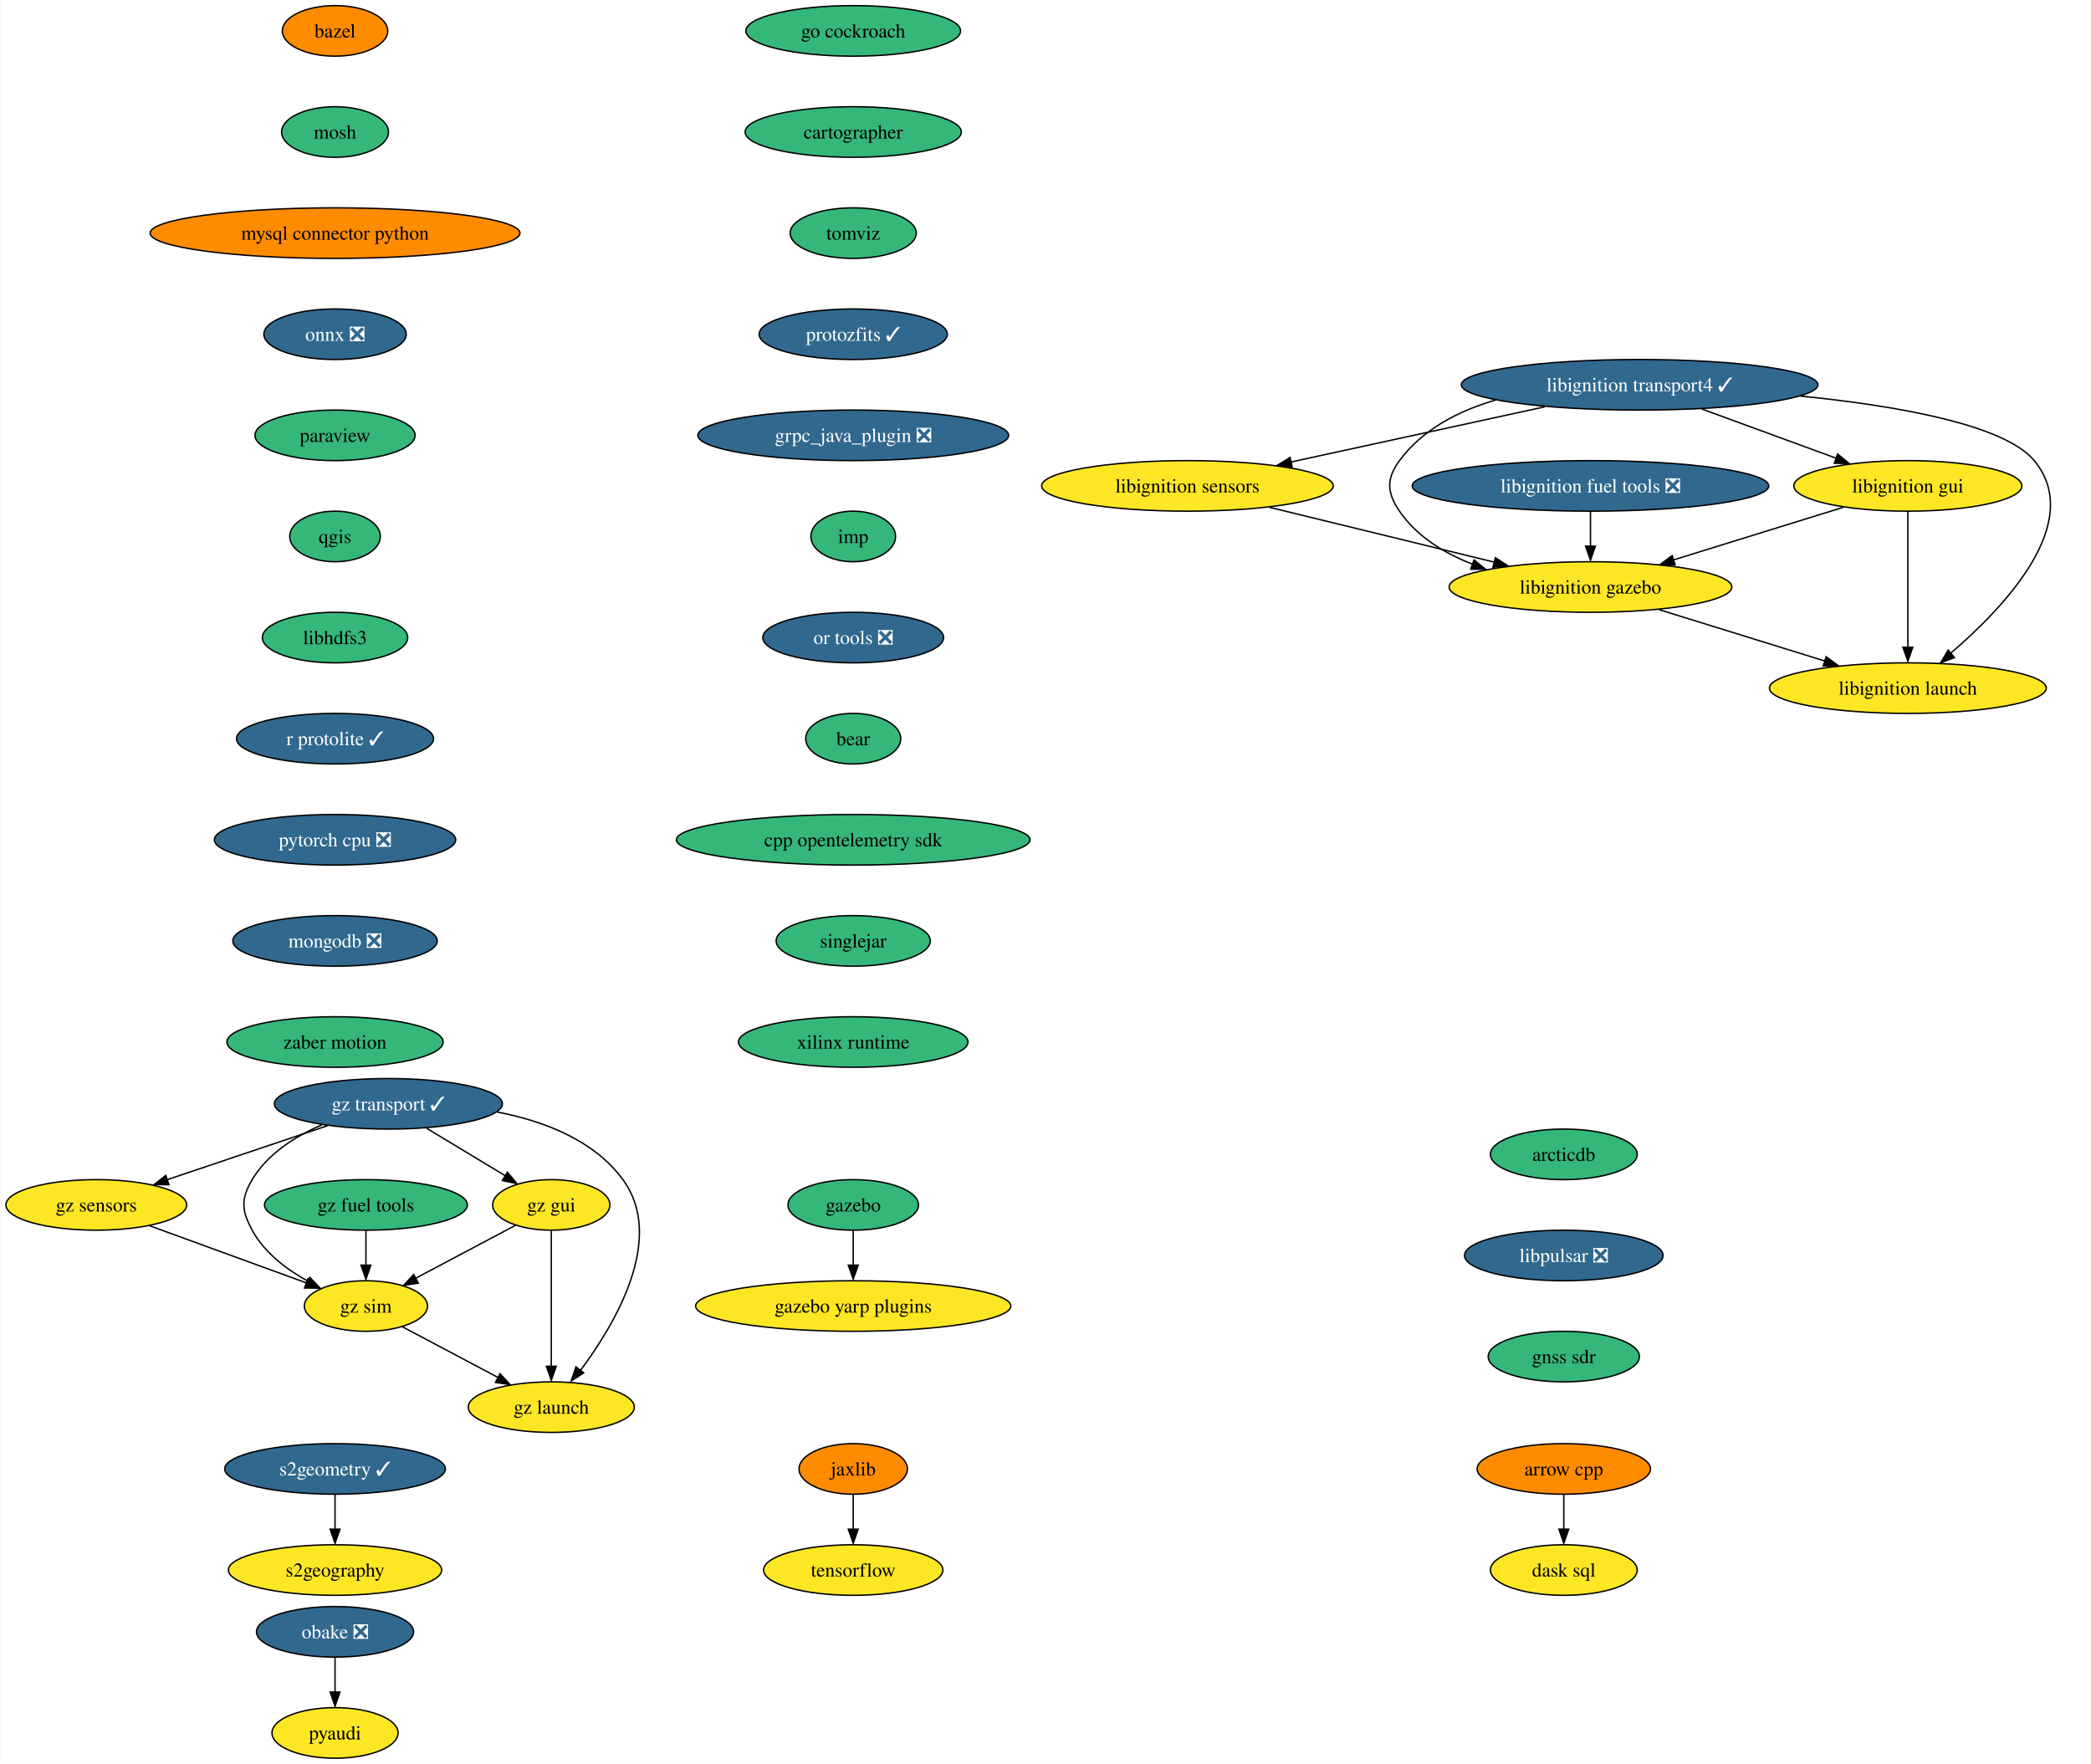
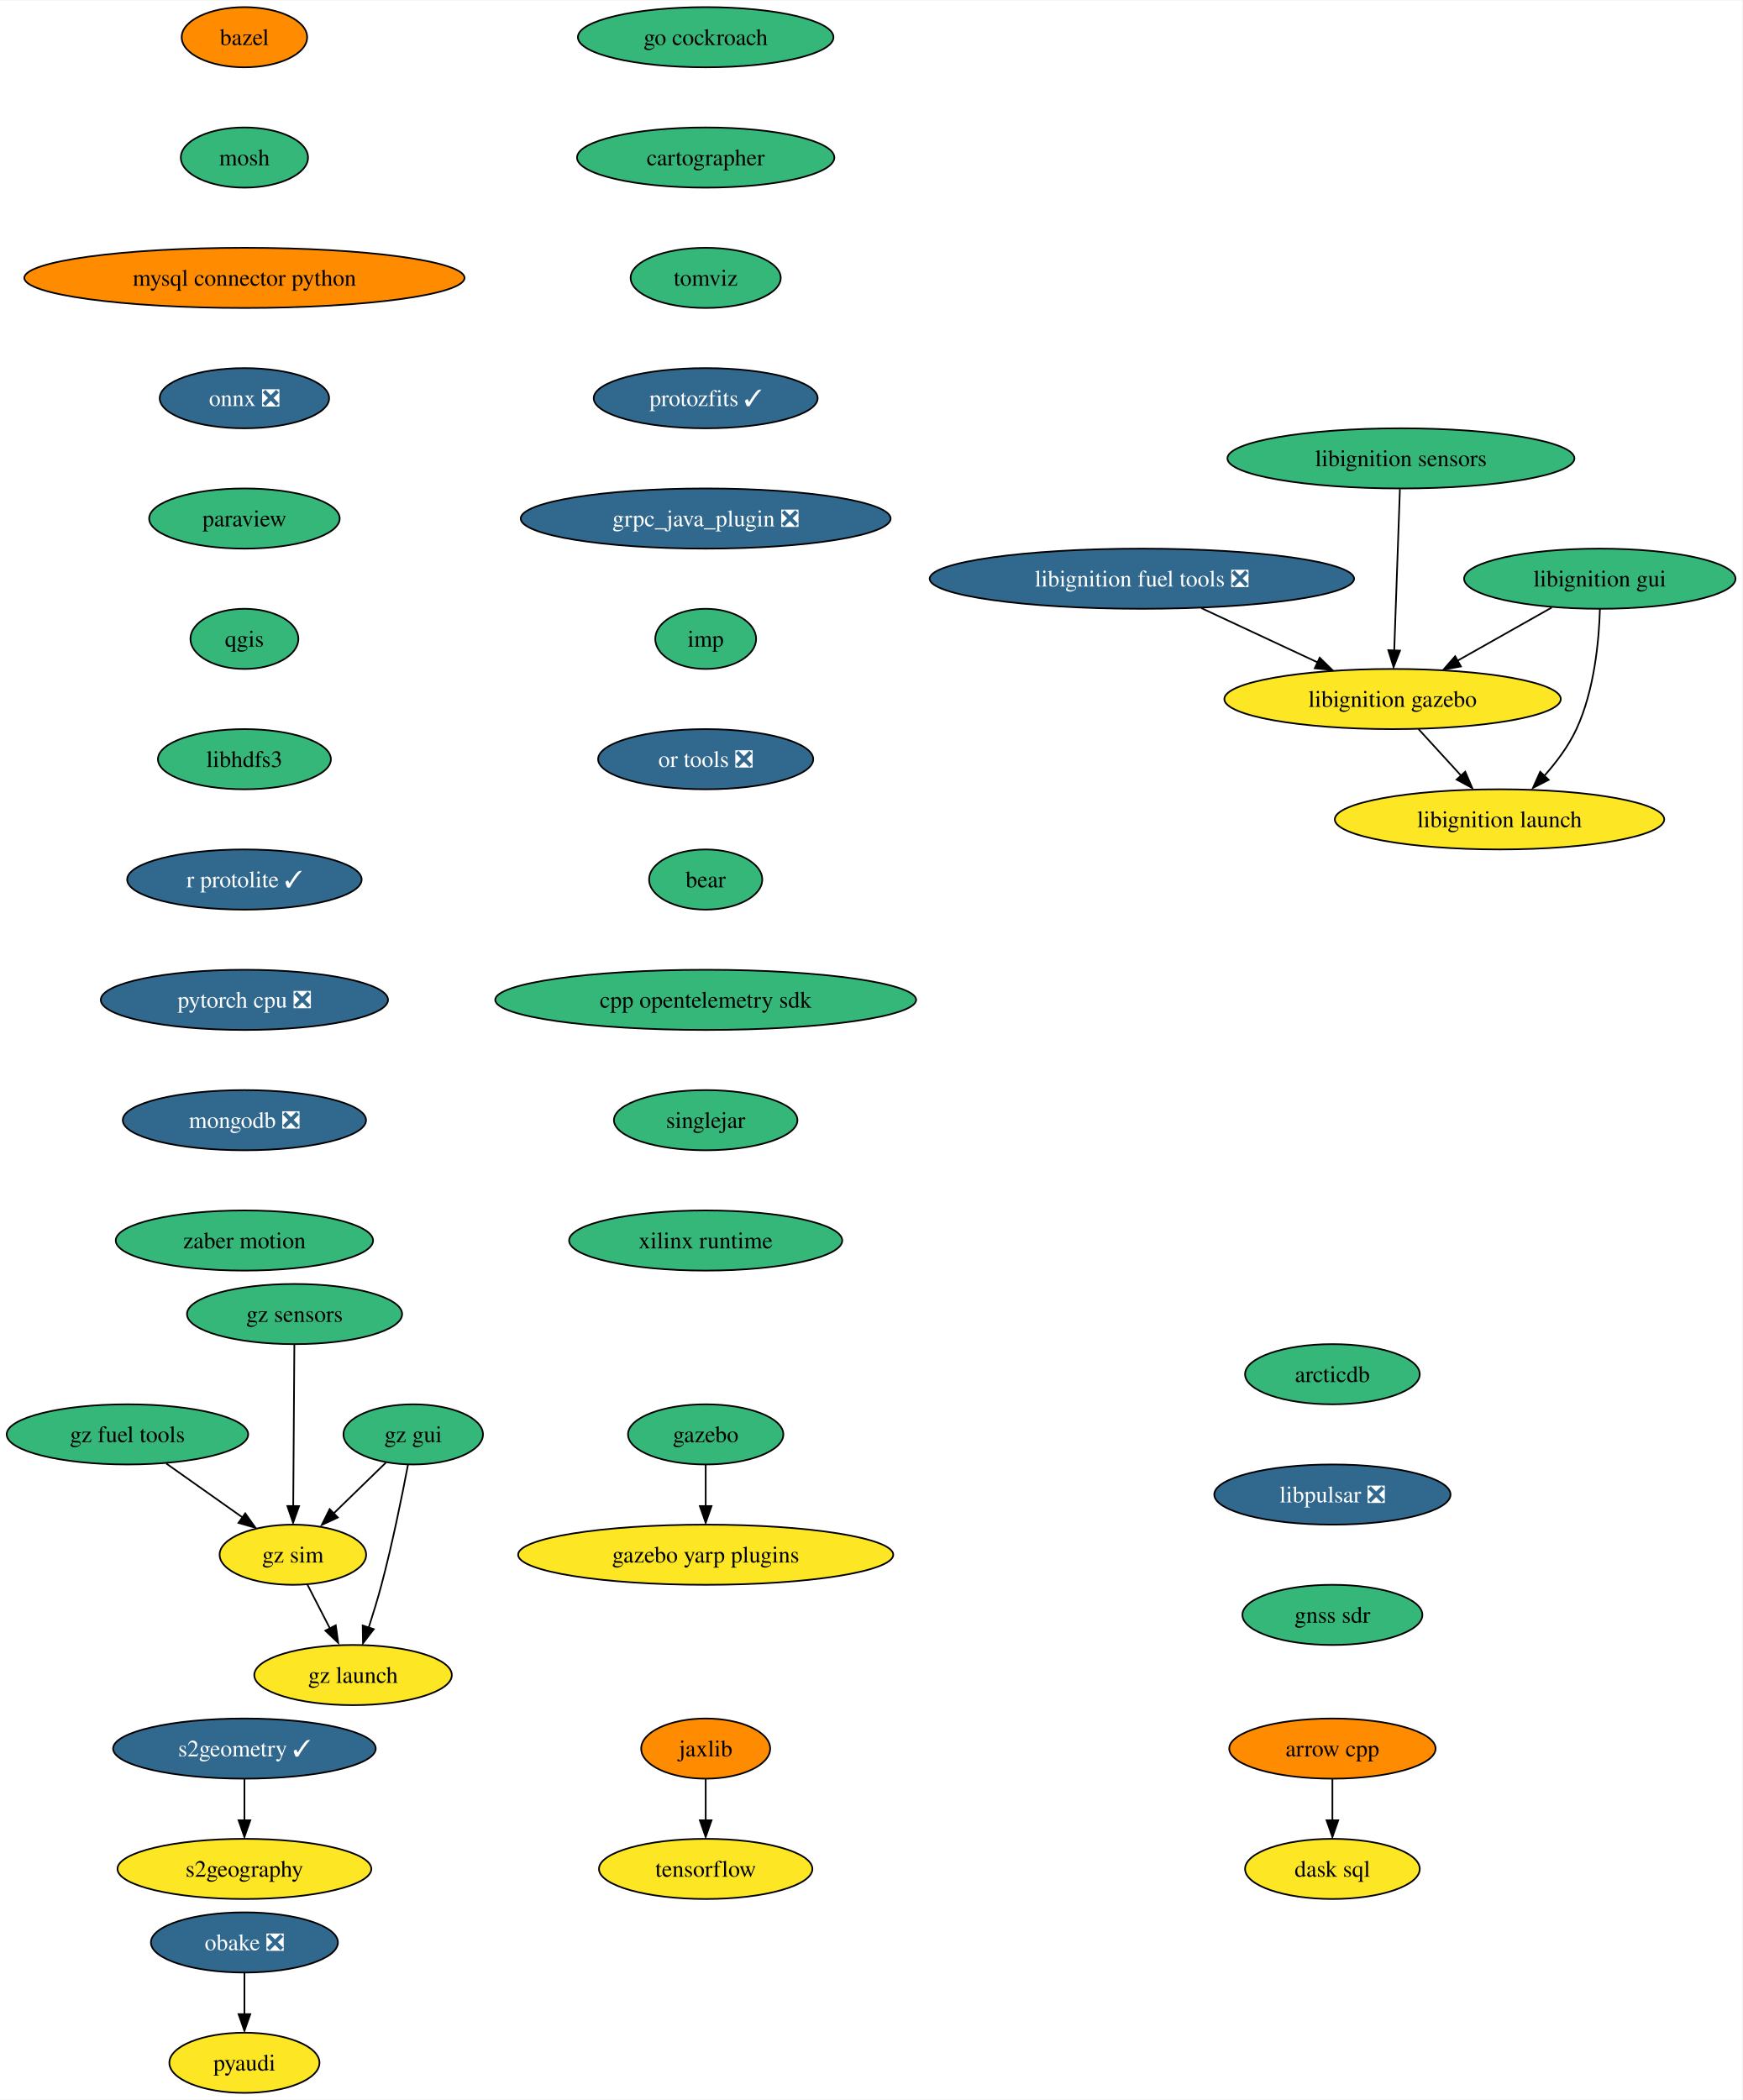
- <svg xmlns="http://www.w3.org/2000/svg" xmlns:xlink="http://www.w3.org/1999/xlink" width="1489pt" height="1256pt" viewBox="0.00 0.00 1488.56 1256.00">
+ <svg xmlns="http://www.w3.org/2000/svg" xmlns:xlink="http://www.w3.org/1999/xlink" width="1042pt" height="1256pt" viewBox="0.00 0.00 1042.45 1256.00">
  <g id="graph0" class="graph" transform="scale(1 1) rotate(0) translate(4 1252)">
-     <polygon fill="white" stroke="none" points="-4,4 -4,-1252 1484.56,-1252 1484.56,4 -4,4" />
+     <polygon fill="white" stroke="none" points="-4,4 -4,-1252 1038.45,-1252 1038.45,4 -4,4" />
    <g id="node1" class="node">
      <g id="a_node1">
        <a xlink:href="https://github.com/conda-forge/arrow-cpp-feedstock" xlink:title="arrow cpp">
-           <ellipse fill="#ff8c00" stroke="black" cx="1109.36" cy="-206" rx="61.73" ry="18" />
-           <text text-anchor="middle" x="1109.36" y="-201.33" font-family="Times,serif" font-size="14.00">arrow cpp</text>
+           <ellipse fill="#ff8c00" stroke="black" cx="793.25" cy="-206" rx="61.73" ry="18" />
+           <text text-anchor="middle" x="793.25" y="-201.33" font-family="Times,serif" font-size="14.00">arrow cpp</text>
        </a>
      </g>
    </g>
    <g id="node2" class="node">
      <g id="a_node2">
        <a xlink:href="https://github.com/conda-forge/dask-sql-feedstock" xlink:title="dask sql">
-           <ellipse fill="#fde725" stroke="black" cx="1109.36" cy="-134" rx="52.26" ry="18" />
-           <text text-anchor="middle" x="1109.36" y="-129.32" font-family="Times,serif" font-size="14.00">dask sql</text>
+           <ellipse fill="#fde725" stroke="black" cx="793.25" cy="-134" rx="52.26" ry="18" />
+           <text text-anchor="middle" x="793.25" y="-129.32" font-family="Times,serif" font-size="14.00">dask sql</text>
        </a>
      </g>
    </g>
    <g id="edge1" class="edge">
-       <path fill="none" stroke="black" d="M1109.36,-187.7C1109.36,-180.24 1109.36,-171.32 1109.36,-162.97" />
-       <polygon fill="black" stroke="black" points="1112.86,-163.1 1109.36,-153.1 1105.86,-163.1 1112.86,-163.1" />
+       <path fill="none" stroke="black" d="M793.25,-187.7C793.25,-180.24 793.25,-171.32 793.25,-162.97" />
+       <polygon fill="black" stroke="black" points="796.75,-163.1 793.25,-153.1 789.75,-163.1 796.75,-163.1" />
    </g>
    <g id="node3" class="node">
      <g id="a_node3">
        <a xlink:href="https://github.com/conda-forge/bazel-feedstock" xlink:title="bazel">
-           <ellipse fill="#ff8c00" stroke="black" cx="234.36" cy="-1230" rx="37.53" ry="18" />
-           <text text-anchor="middle" x="234.36" y="-1225.33" font-family="Times,serif" font-size="14.00">bazel</text>
+           <ellipse fill="#ff8c00" stroke="black" cx="142.25" cy="-1230" rx="37.53" ry="18" />
+           <text text-anchor="middle" x="142.25" y="-1225.33" font-family="Times,serif" font-size="14.00">bazel</text>
        </a>
      </g>
    </g>
    <g id="node4" class="node">
      <g id="a_node4">
        <a xlink:href="https://github.com/conda-forge/mosh-feedstock" xlink:title="mosh">
-           <ellipse fill="#35b779" stroke="black" cx="234.36" cy="-1158" rx="38.06" ry="18" />
-           <text text-anchor="middle" x="234.36" y="-1153.33" font-family="Times,serif" font-size="14.00">mosh</text>
+           <ellipse fill="#35b779" stroke="black" cx="142.25" cy="-1158" rx="38.06" ry="18" />
+           <text text-anchor="middle" x="142.25" y="-1153.33" font-family="Times,serif" font-size="14.00">mosh</text>
        </a>
      </g>
    </g>
    <g id="node5" class="node">
      <g id="a_node5">
        <a xlink:href="https://github.com/conda-forge/mysql-connector-python-feedstock" xlink:title="mysql connector python">
-           <ellipse fill="#ff8c00" stroke="black" cx="234.36" cy="-1086" rx="131.7" ry="18" />
-           <text text-anchor="middle" x="234.36" y="-1081.33" font-family="Times,serif" font-size="14.00">mysql connector python</text>
+           <ellipse fill="#ff8c00" stroke="black" cx="142.25" cy="-1086" rx="131.7" ry="18" />
+           <text text-anchor="middle" x="142.25" y="-1081.33" font-family="Times,serif" font-size="14.00">mysql connector python</text>
        </a>
      </g>
    </g>
    <g id="node6" class="node">
      <g id="a_node6">
        <a xlink:href="https://github.com/conda-forge/onnx-feedstock/pull/99" xlink:title="onnx ❎">
-           <ellipse fill="#31688e" stroke="black" cx="234.36" cy="-1014" rx="50.68" ry="18" />
-           <text text-anchor="middle" x="234.36" y="-1009.33" font-family="Times,serif" font-size="14.00" fill="white">onnx ❎</text>
+           <ellipse fill="#31688e" stroke="black" cx="142.25" cy="-1014" rx="50.68" ry="18" />
+           <text text-anchor="middle" x="142.25" y="-1009.33" font-family="Times,serif" font-size="14.00" fill="white">onnx ❎</text>
        </a>
      </g>
    </g>
    <g id="node7" class="node">
      <g id="a_node7">
        <a xlink:href="https://github.com/conda-forge/paraview-feedstock" xlink:title="paraview">
-           <ellipse fill="#35b779" stroke="black" cx="234.36" cy="-942" rx="57" ry="18" />
-           <text text-anchor="middle" x="234.36" y="-937.33" font-family="Times,serif" font-size="14.00">paraview</text>
+           <ellipse fill="#35b779" stroke="black" cx="142.25" cy="-942" rx="57" ry="18" />
+           <text text-anchor="middle" x="142.25" y="-937.33" font-family="Times,serif" font-size="14.00">paraview</text>
        </a>
      </g>
    </g>
    <g id="node8" class="node">
      <g id="a_node8">
        <a xlink:href="https://github.com/conda-forge/qgis-feedstock" xlink:title="qgis">
-           <ellipse fill="#35b779" stroke="black" cx="234.36" cy="-870" rx="32.27" ry="18" />
-           <text text-anchor="middle" x="234.36" y="-865.33" font-family="Times,serif" font-size="14.00">qgis</text>
+           <ellipse fill="#35b779" stroke="black" cx="142.25" cy="-870" rx="32.27" ry="18" />
+           <text text-anchor="middle" x="142.25" y="-865.33" font-family="Times,serif" font-size="14.00">qgis</text>
        </a>
      </g>
    </g>
    <g id="node9" class="node">
      <g id="a_node9">
        <a xlink:href="https://github.com/conda-forge/libhdfs3-feedstock" xlink:title="libhdfs3">
-           <ellipse fill="#35b779" stroke="black" cx="234.36" cy="-798" rx="51.74" ry="18" />
-           <text text-anchor="middle" x="234.36" y="-793.33" font-family="Times,serif" font-size="14.00">libhdfs3</text>
+           <ellipse fill="#35b779" stroke="black" cx="142.25" cy="-798" rx="51.74" ry="18" />
+           <text text-anchor="middle" x="142.25" y="-793.33" font-family="Times,serif" font-size="14.00">libhdfs3</text>
        </a>
      </g>
    </g>
    <g id="node12" class="node">
      <g id="a_node12">
        <a xlink:href="https://github.com/conda-forge/r-protolite-feedstock/pull/33" xlink:title="r protolite ✓">
-           <ellipse fill="#31688e" stroke="black" cx="234.36" cy="-726" rx="70.15" ry="18" />
-           <text text-anchor="middle" x="234.36" y="-721.33" font-family="Times,serif" font-size="14.00" fill="white">r protolite ✓</text>
+           <ellipse fill="#31688e" stroke="black" cx="142.25" cy="-726" rx="70.15" ry="18" />
+           <text text-anchor="middle" x="142.25" y="-721.33" font-family="Times,serif" font-size="14.00" fill="white">r protolite ✓</text>
        </a>
      </g>
    </g>
    <g id="node10" class="node">
      <g id="a_node10">
        <a xlink:href="https://github.com/conda-forge/pyaudi-feedstock" xlink:title="pyaudi">
-           <ellipse fill="#fde725" stroke="black" cx="234.36" cy="-18" rx="44.9" ry="18" />
-           <text text-anchor="middle" x="234.36" y="-13.32" font-family="Times,serif" font-size="14.00">pyaudi</text>
+           <ellipse fill="#fde725" stroke="black" cx="142.25" cy="-18" rx="44.9" ry="18" />
+           <text text-anchor="middle" x="142.25" y="-13.32" font-family="Times,serif" font-size="14.00">pyaudi</text>
        </a>
      </g>
    </g>
    <g id="node11" class="node">
      <g id="a_node11">
        <a xlink:href="https://github.com/conda-forge/tensorflow-feedstock" xlink:title="tensorflow">
-           <ellipse fill="#fde725" stroke="black" cx="603.36" cy="-134" rx="63.84" ry="18" />
-           <text text-anchor="middle" x="603.36" y="-129.32" font-family="Times,serif" font-size="14.00">tensorflow</text>
+           <ellipse fill="#fde725" stroke="black" cx="418.25" cy="-134" rx="63.84" ry="18" />
+           <text text-anchor="middle" x="418.25" y="-129.32" font-family="Times,serif" font-size="14.00">tensorflow</text>
        </a>
      </g>
    </g>
    <g id="node13" class="node">
      <g id="a_node13">
        <a xlink:href="https://github.com/conda-forge/pytorch-cpu-feedstock/pull/186" xlink:title="pytorch cpu ❎">
-           <ellipse fill="#31688e" stroke="black" cx="234.36" cy="-654" rx="85.93" ry="18" />
-           <text text-anchor="middle" x="234.36" y="-649.33" font-family="Times,serif" font-size="14.00" fill="white">pytorch cpu ❎</text>
+           <ellipse fill="#31688e" stroke="black" cx="142.25" cy="-654" rx="85.93" ry="18" />
+           <text text-anchor="middle" x="142.25" y="-649.33" font-family="Times,serif" font-size="14.00" fill="white">pytorch cpu ❎</text>
        </a>
      </g>
    </g>
    <g id="node14" class="node">
      <g id="a_node14">
        <a xlink:href="https://github.com/conda-forge/mongodb-feedstock/pull/76" xlink:title="mongodb ❎">
-           <ellipse fill="#31688e" stroke="black" cx="234.36" cy="-582" rx="72.78" ry="18" />
-           <text text-anchor="middle" x="234.36" y="-577.33" font-family="Times,serif" font-size="14.00" fill="white">mongodb ❎</text>
+           <ellipse fill="#31688e" stroke="black" cx="142.25" cy="-582" rx="72.78" ry="18" />
+           <text text-anchor="middle" x="142.25" y="-577.33" font-family="Times,serif" font-size="14.00" fill="white">mongodb ❎</text>
        </a>
      </g>
    </g>
    <g id="node15" class="node">
      <g id="a_node15">
        <a xlink:href="https://github.com/conda-forge/zaber-motion-feedstock" xlink:title="zaber motion">
-           <ellipse fill="#35b779" stroke="black" cx="234.36" cy="-510" rx="76.99" ry="18" />
-           <text text-anchor="middle" x="234.36" y="-505.32" font-family="Times,serif" font-size="14.00">zaber motion</text>
+           <ellipse fill="#35b779" stroke="black" cx="142.25" cy="-510" rx="76.99" ry="18" />
+           <text text-anchor="middle" x="142.25" y="-505.32" font-family="Times,serif" font-size="14.00">zaber motion</text>
        </a>
      </g>
    </g>
    <g id="node16" class="node">
      <g id="a_node16">
        <a xlink:href="https://github.com/conda-forge/jaxlib-feedstock" xlink:title="jaxlib">
-           <ellipse fill="#ff8c00" stroke="black" cx="603.36" cy="-206" rx="38.58" ry="18" />
-           <text text-anchor="middle" x="603.36" y="-201.33" font-family="Times,serif" font-size="14.00">jaxlib</text>
+           <ellipse fill="#ff8c00" stroke="black" cx="418.25" cy="-206" rx="38.58" ry="18" />
+           <text text-anchor="middle" x="418.25" y="-201.33" font-family="Times,serif" font-size="14.00">jaxlib</text>
        </a>
      </g>
    </g>
    <g id="edge12" class="edge">
-       <path fill="none" stroke="black" d="M603.36,-187.7C603.36,-180.24 603.36,-171.32 603.36,-162.97" />
-       <polygon fill="black" stroke="black" points="606.86,-163.1 603.36,-153.1 599.86,-163.1 606.86,-163.1" />
+       <path fill="none" stroke="black" d="M418.25,-187.7C418.25,-180.24 418.25,-171.32 418.25,-162.97" />
+       <polygon fill="black" stroke="black" points="421.75,-163.1 418.25,-153.1 414.75,-163.1 421.75,-163.1" />
    </g>
    <g id="node17" class="node">
      <g id="a_node17">
        <a xlink:href="https://github.com/conda-forge/obake-feedstock/pull/41" xlink:title="obake ❎">
-           <ellipse fill="#31688e" stroke="black" cx="234.36" cy="-90" rx="55.94" ry="18" />
-           <text text-anchor="middle" x="234.36" y="-85.33" font-family="Times,serif" font-size="14.00" fill="white">obake ❎</text>
+           <ellipse fill="#31688e" stroke="black" cx="142.25" cy="-90" rx="55.94" ry="18" />
+           <text text-anchor="middle" x="142.25" y="-85.33" font-family="Times,serif" font-size="14.00" fill="white">obake ❎</text>
        </a>
      </g>
    </g>
    <g id="edge13" class="edge">
-       <path fill="none" stroke="black" d="M234.36,-71.7C234.36,-64.24 234.36,-55.32 234.36,-46.97" />
-       <polygon fill="black" stroke="black" points="237.86,-47.1 234.36,-37.1 230.86,-47.1 237.86,-47.1" />
+       <path fill="none" stroke="black" d="M142.25,-71.7C142.25,-64.24 142.25,-55.32 142.25,-46.97" />
+       <polygon fill="black" stroke="black" points="145.75,-47.1 142.25,-37.1 138.75,-47.1 145.75,-47.1" />
    </g>
    <g id="node18" class="node">
      <g id="a_node18">
-         <a xlink:href="https://github.com/conda-forge/libignition-transport4-feedstock/pull/84" xlink:title="libignition transport4 ✓">
-           <ellipse fill="#31688e" stroke="black" cx="1163.36" cy="-978" rx="126.97" ry="18" />
-           <text text-anchor="middle" x="1163.36" y="-973.33" font-family="Times,serif" font-size="14.00" fill="white">libignition transport4 ✓</text>
+         <a xlink:href="https://github.com/conda-forge/gazebo-feedstock" xlink:title="gazebo">
+           <ellipse fill="#35b779" stroke="black" cx="418.25" cy="-394" rx="46.47" ry="18" />
+           <text text-anchor="middle" x="418.25" y="-389.32" font-family="Times,serif" font-size="14.00">gazebo</text>
        </a>
      </g>
    </g>
    <g id="node19" class="node">
      <g id="a_node19">
-         <a xlink:href="https://github.com/conda-forge/libignition-sensors-feedstock" xlink:title="libignition sensors">
-           <ellipse fill="#fde725" stroke="black" cx="841.36" cy="-906" rx="103.82" ry="18" />
-           <text text-anchor="middle" x="841.36" y="-901.33" font-family="Times,serif" font-size="14.00">libignition sensors</text>
+         <a xlink:href="https://github.com/conda-forge/gazebo-yarp-plugins-feedstock" xlink:title="gazebo yarp plugins">
+           <ellipse fill="#fde725" stroke="black" cx="418.25" cy="-322" rx="112.24" ry="18" />
+           <text text-anchor="middle" x="418.25" y="-317.32" font-family="Times,serif" font-size="14.00">gazebo yarp plugins</text>
        </a>
      </g>
    </g>
    <g id="edge14" class="edge">
-       <path fill="none" stroke="black" d="M1095.86,-962.33C1042.95,-950.82 969.44,-934.84 915.02,-923.01" />
-       <polygon fill="black" stroke="black" points="915.91,-919.41 905.4,-920.7 914.43,-926.25 915.91,-919.41" />
+       <path fill="none" stroke="black" d="M418.25,-375.7C418.25,-368.24 418.25,-359.32 418.25,-350.97" />
+       <polygon fill="black" stroke="black" points="421.75,-351.1 418.25,-341.1 414.75,-351.1 421.75,-351.1" />
    </g>
    <g id="node20" class="node">
      <g id="a_node20">
-         <a xlink:href="https://github.com/conda-forge/libignition-gui-feedstock" xlink:title="libignition gui">
-           <ellipse fill="#fde725" stroke="black" cx="1354.36" cy="-906" rx="81.2" ry="18" />
-           <text text-anchor="middle" x="1354.36" y="-901.33" font-family="Times,serif" font-size="14.00">libignition gui</text>
-         </a>
-       </g>
-     </g>
-     <g id="edge15" class="edge">
-       <path fill="none" stroke="black" d="M1207.66,-960.76C1236.25,-950.29 1273.53,-936.63 1303.35,-925.69" />
-       <polygon fill="black" stroke="black" points="1304.38,-928.68 1312.56,-921.95 1301.97,-922.11 1304.38,-928.68" />
+         <a xlink:href="https://github.com/conda-forge/libignition-fuel-tools-feedstock/pull/75" xlink:title="libignition fuel tools ❎">
+           <ellipse fill="#31688e" stroke="black" cx="679.25" cy="-906" rx="126.97" ry="18" />
+           <text text-anchor="middle" x="679.25" y="-901.33" font-family="Times,serif" font-size="14.00" fill="white">libignition fuel tools ❎</text>
+         </a>
+       </g>
    </g>
    <g id="node21" class="node">
      <g id="a_node21">
        <a xlink:href="https://github.com/conda-forge/libignition-gazebo-feedstock" xlink:title="libignition gazebo">
-           <ellipse fill="#fde725" stroke="black" cx="1128.36" cy="-834" rx="100.66" ry="18" />
-           <text text-anchor="middle" x="1128.36" y="-829.33" font-family="Times,serif" font-size="14.00">libignition gazebo</text>
-         </a>
-       </g>
-     </g>
-     <g id="edge16" class="edge">
-       <path fill="none" stroke="black" d="M1060.95,-967.19C1034.44,-959.46 1008.77,-946.27 992.36,-924 982.87,-911.12 983.33,-901.21 992.36,-888 1004.66,-870.01 1024.03,-858.13 1044.34,-850.28" />
-       <polygon fill="black" stroke="black" points="1045.42,-853.26 1053.69,-846.64 1043.1,-846.66 1045.42,-853.26" />
+           <ellipse fill="#fde725" stroke="black" cx="829.25" cy="-834" rx="100.66" ry="18" />
+           <text text-anchor="middle" x="829.25" y="-829.33" font-family="Times,serif" font-size="14.00">libignition gazebo</text>
+         </a>
+       </g>
+     </g>
+     <g id="edge15" class="edge">
+       <path fill="none" stroke="black" d="M714.8,-888.41C735.61,-878.7 762.09,-866.34 784.33,-855.96" />
+       <polygon fill="black" stroke="black" points="785.64,-858.75 793.22,-851.35 782.68,-852.41 785.64,-858.75" />
    </g>
    <g id="node22" class="node">
      <g id="a_node22">
        <a xlink:href="https://github.com/conda-forge/libignition-launch-feedstock" xlink:title="libignition launch">
-           <ellipse fill="#fde725" stroke="black" cx="1354.36" cy="-762" rx="98.56" ry="18" />
-           <text text-anchor="middle" x="1354.36" y="-757.33" font-family="Times,serif" font-size="14.00">libignition launch</text>
-         </a>
-       </g>
-     </g>
-     <g id="edge17" class="edge">
-       <path fill="none" stroke="black" d="M1278.01,-969.96C1346,-963.13 1422.97,-949.8 1444.36,-924 1480.56,-880.34 1423.6,-820.03 1385.05,-787.01" />
-       <polygon fill="black" stroke="black" points="1387.58,-783.73 1377.67,-780 1383.1,-789.1 1387.58,-783.73" />
-     </g>
-     <g id="edge18" class="edge">
-       <path fill="none" stroke="black" d="M899.79,-890.75C946.2,-879.43 1011.21,-863.57 1060.04,-851.66" />
-       <polygon fill="black" stroke="black" points="1060.62,-854.88 1069.51,-849.11 1058.96,-848.08 1060.62,-854.88" />
-     </g>
-     <g id="edge19" class="edge">
-       <path fill="none" stroke="black" d="M1308.35,-890.75C1273.43,-879.93 1225.16,-864.98 1187.39,-853.28" />
-       <polygon fill="black" stroke="black" points="1188.63,-849.69 1178.04,-850.08 1186.56,-856.38 1188.63,-849.69" />
-     </g>
-     <g id="edge20" class="edge">
-       <path fill="none" stroke="black" d="M1354.36,-887.59C1354.36,-863.5 1354.36,-819.75 1354.36,-791.03" />
-       <polygon fill="black" stroke="black" points="1357.86,-791.11 1354.36,-781.11 1350.86,-791.11 1357.86,-791.11" />
-     </g>
-     <g id="edge21" class="edge">
-       <path fill="none" stroke="black" d="M1177.12,-817.9C1211.87,-807.13 1258.77,-792.61 1295.59,-781.2" />
-       <polygon fill="black" stroke="black" points="1296.17,-784.38 1304.69,-778.08 1294.1,-777.69 1296.17,-784.38" />
+           <ellipse fill="#fde725" stroke="black" cx="893.25" cy="-762" rx="98.56" ry="18" />
+           <text text-anchor="middle" x="893.25" y="-757.33" font-family="Times,serif" font-size="14.00">libignition launch</text>
+         </a>
+       </g>
+     </g>
+     <g id="edge16" class="edge">
+       <path fill="none" stroke="black" d="M844.75,-816.05C852.53,-807.54 862.1,-797.07 870.69,-787.68" />
+       <polygon fill="black" stroke="black" points="872.74,-790.53 876.9,-780.79 867.57,-785.81 872.74,-790.53" />
    </g>
    <g id="node23" class="node">
      <g id="a_node23">
-         <a xlink:href="https://github.com/conda-forge/gazebo-feedstock" xlink:title="gazebo">
-           <ellipse fill="#35b779" stroke="black" cx="603.36" cy="-394" rx="46.47" ry="18" />
-           <text text-anchor="middle" x="603.36" y="-389.32" font-family="Times,serif" font-size="14.00">gazebo</text>
+         <a xlink:href="https://github.com/conda-forge/go-cockroach-feedstock" xlink:title="go cockroach">
+           <ellipse fill="#35b779" stroke="black" cx="418.25" cy="-1230" rx="76.46" ry="18" />
+           <text text-anchor="middle" x="418.25" y="-1225.33" font-family="Times,serif" font-size="14.00">go cockroach</text>
        </a>
      </g>
    </g>
    <g id="node24" class="node">
      <g id="a_node24">
-         <a xlink:href="https://github.com/conda-forge/gazebo-yarp-plugins-feedstock" xlink:title="gazebo yarp plugins">
-           <ellipse fill="#fde725" stroke="black" cx="603.36" cy="-322" rx="112.24" ry="18" />
-           <text text-anchor="middle" x="603.36" y="-317.32" font-family="Times,serif" font-size="14.00">gazebo yarp plugins</text>
-         </a>
-       </g>
-     </g>
-     <g id="edge22" class="edge">
-       <path fill="none" stroke="black" d="M603.36,-375.7C603.36,-368.24 603.36,-359.32 603.36,-350.97" />
-       <polygon fill="black" stroke="black" points="606.86,-351.1 603.36,-341.1 599.86,-351.1 606.86,-351.1" />
+         <a xlink:href="https://github.com/conda-forge/cartographer-feedstock" xlink:title="cartographer">
+           <ellipse fill="#35b779" stroke="black" cx="418.25" cy="-1158" rx="76.99" ry="18" />
+           <text text-anchor="middle" x="418.25" y="-1153.33" font-family="Times,serif" font-size="14.00">cartographer</text>
+         </a>
+       </g>
    </g>
    <g id="node25" class="node">
      <g id="a_node25">
-         <a xlink:href="https://github.com/conda-forge/libignition-fuel-tools-feedstock/pull/75" xlink:title="libignition fuel tools ❎">
-           <ellipse fill="#31688e" stroke="black" cx="1128.36" cy="-906" rx="126.97" ry="18" />
-           <text text-anchor="middle" x="1128.36" y="-901.33" font-family="Times,serif" font-size="14.00" fill="white">libignition fuel tools ❎</text>
-         </a>
-       </g>
-     </g>
-     <g id="edge23" class="edge">
-       <path fill="none" stroke="black" d="M1128.36,-887.7C1128.36,-880.24 1128.36,-871.32 1128.36,-862.97" />
-       <polygon fill="black" stroke="black" points="1131.86,-863.1 1128.36,-853.1 1124.86,-863.1 1131.86,-863.1" />
+         <a xlink:href="https://github.com/conda-forge/tomviz-feedstock" xlink:title="tomviz">
+           <ellipse fill="#35b779" stroke="black" cx="418.25" cy="-1086" rx="44.9" ry="18" />
+           <text text-anchor="middle" x="418.25" y="-1081.33" font-family="Times,serif" font-size="14.00">tomviz</text>
+         </a>
+       </g>
+     </g>
+     <g id="node28" class="node">
+       <g id="a_node28">
+         <a xlink:href="https://github.com/conda-forge/protozfits-feedstock/pull/24" xlink:title="protozfits ✓">
+           <ellipse fill="#31688e" stroke="black" cx="418.25" cy="-1014" rx="66.99" ry="18" />
+           <text text-anchor="middle" x="418.25" y="-1009.33" font-family="Times,serif" font-size="14.00" fill="white">protozfits ✓</text>
+         </a>
+       </g>
    </g>
    <g id="node26" class="node">
      <g id="a_node26">
-         <a xlink:href="https://github.com/conda-forge/go-cockroach-feedstock" xlink:title="go cockroach">
-           <ellipse fill="#35b779" stroke="black" cx="603.36" cy="-1230" rx="76.46" ry="18" />
-           <text text-anchor="middle" x="603.36" y="-1225.33" font-family="Times,serif" font-size="14.00">go cockroach</text>
+         <a xlink:href="https://github.com/conda-forge/s2geometry-feedstock/pull/13" xlink:title="s2geometry ✓">
+           <ellipse fill="#31688e" stroke="black" cx="142.25" cy="-206" rx="78.57" ry="18" />
+           <text text-anchor="middle" x="142.25" y="-201.33" font-family="Times,serif" font-size="14.00" fill="white">s2geometry ✓</text>
        </a>
      </g>
    </g>
    <g id="node27" class="node">
      <g id="a_node27">
-         <a xlink:href="https://github.com/conda-forge/cartographer-feedstock" xlink:title="cartographer">
-           <ellipse fill="#35b779" stroke="black" cx="603.36" cy="-1158" rx="76.99" ry="18" />
-           <text text-anchor="middle" x="603.36" y="-1153.33" font-family="Times,serif" font-size="14.00">cartographer</text>
-         </a>
-       </g>
-     </g>
-     <g id="node28" class="node">
-       <g id="a_node28">
-         <a xlink:href="https://github.com/conda-forge/tomviz-feedstock" xlink:title="tomviz">
-           <ellipse fill="#35b779" stroke="black" cx="603.36" cy="-1086" rx="44.9" ry="18" />
-           <text text-anchor="middle" x="603.36" y="-1081.33" font-family="Times,serif" font-size="14.00">tomviz</text>
-         </a>
-       </g>
+         <a xlink:href="https://github.com/conda-forge/s2geography-feedstock" xlink:title="s2geography">
+           <ellipse fill="#fde725" stroke="black" cx="142.25" cy="-134" rx="75.94" ry="18" />
+           <text text-anchor="middle" x="142.25" y="-129.32" font-family="Times,serif" font-size="14.00">s2geography</text>
+         </a>
+       </g>
+     </g>
+     <g id="edge19" class="edge">
+       <path fill="none" stroke="black" d="M142.25,-187.7C142.25,-180.24 142.25,-171.32 142.25,-162.97" />
+       <polygon fill="black" stroke="black" points="145.75,-163.1 142.25,-153.1 138.75,-163.1 145.75,-163.1" />
+     </g>
+     <g id="node29" class="node">
+       <g id="a_node29">
+         <a xlink:href="https://github.com/conda-forge/grpc_java_plugin-feedstock/pull/71" xlink:title="grpc_java_plugin ❎">
+           <ellipse fill="#31688e" stroke="black" cx="418.25" cy="-942" rx="110.66" ry="18" />
+           <text text-anchor="middle" x="418.25" y="-937.33" font-family="Times,serif" font-size="14.00" fill="white">grpc_java_plugin ❎</text>
+         </a>
+       </g>
+     </g>
+     <g id="node32" class="node">
+       <g id="a_node32">
+         <a xlink:href="https://github.com/conda-forge/imp-feedstock" xlink:title="imp">
+           <ellipse fill="#35b779" stroke="black" cx="418.25" cy="-870" rx="30.16" ry="18" />
+           <text text-anchor="middle" x="418.25" y="-865.33" font-family="Times,serif" font-size="14.00">imp</text>
+         </a>
+       </g>
+     </g>
+     <g id="node30" class="node">
+       <g id="a_node30">
+         <a xlink:href="https://github.com/conda-forge/libignition-sensors-feedstock" xlink:title="libignition sensors">
+           <ellipse fill="#35b779" stroke="black" cx="834.25" cy="-978" rx="103.82" ry="18" />
+           <text text-anchor="middle" x="834.25" y="-973.33" font-family="Times,serif" font-size="14.00">libignition sensors</text>
+         </a>
+       </g>
+     </g>
+     <g id="edge22" class="edge">
+       <path fill="none" stroke="black" d="M833.64,-959.59C832.79,-935.5 831.25,-891.75 830.24,-863.03" />
+       <polygon fill="black" stroke="black" points="833.7,-862.98 829.85,-853.11 826.71,-863.23 833.7,-862.98" />
    </g>
    <g id="node31" class="node">
      <g id="a_node31">
-         <a xlink:href="https://github.com/conda-forge/protozfits-feedstock/pull/24" xlink:title="protozfits ✓">
-           <ellipse fill="#31688e" stroke="black" cx="603.36" cy="-1014" rx="66.99" ry="18" />
-           <text text-anchor="middle" x="603.36" y="-1009.33" font-family="Times,serif" font-size="14.00" fill="white">protozfits ✓</text>
-         </a>
-       </g>
-     </g>
-     <g id="node29" class="node">
-       <g id="a_node29">
-         <a xlink:href="https://github.com/conda-forge/s2geometry-feedstock/pull/13" xlink:title="s2geometry ✓">
-           <ellipse fill="#31688e" stroke="black" cx="234.36" cy="-206" rx="78.57" ry="18" />
-           <text text-anchor="middle" x="234.36" y="-201.33" font-family="Times,serif" font-size="14.00" fill="white">s2geometry ✓</text>
-         </a>
-       </g>
-     </g>
-     <g id="node30" class="node">
-       <g id="a_node30">
-         <a xlink:href="https://github.com/conda-forge/s2geography-feedstock" xlink:title="s2geography">
-           <ellipse fill="#fde725" stroke="black" cx="234.36" cy="-134" rx="75.94" ry="18" />
-           <text text-anchor="middle" x="234.36" y="-129.32" font-family="Times,serif" font-size="14.00">s2geography</text>
-         </a>
-       </g>
-     </g>
-     <g id="edge26" class="edge">
-       <path fill="none" stroke="black" d="M234.36,-187.7C234.36,-180.24 234.36,-171.32 234.36,-162.97" />
-       <polygon fill="black" stroke="black" points="237.86,-163.1 234.36,-153.1 230.86,-163.1 237.86,-163.1" />
-     </g>
-     <g id="node32" class="node">
-       <g id="a_node32">
-         <a xlink:href="https://github.com/conda-forge/grpc_java_plugin-feedstock/pull/71" xlink:title="grpc_java_plugin ❎">
-           <ellipse fill="#31688e" stroke="black" cx="603.36" cy="-942" rx="110.66" ry="18" />
-           <text text-anchor="middle" x="603.36" y="-937.33" font-family="Times,serif" font-size="14.00" fill="white">grpc_java_plugin ❎</text>
-         </a>
-       </g>
+         <a xlink:href="https://github.com/conda-forge/libignition-gui-feedstock" xlink:title="libignition gui">
+           <ellipse fill="#35b779" stroke="black" cx="953.25" cy="-906" rx="81.2" ry="18" />
+           <text text-anchor="middle" x="953.25" y="-901.33" font-family="Times,serif" font-size="14.00">libignition gui</text>
+         </a>
+       </g>
+     </g>
+     <g id="edge23" class="edge">
+       <path fill="none" stroke="black" d="M924.49,-888.76C907.75,-879.32 886.43,-867.28 868.2,-856.99" />
+       <polygon fill="black" stroke="black" points="870.15,-853.5 859.72,-851.63 866.7,-859.6 870.15,-853.5" />
+     </g>
+     <g id="edge24" class="edge">
+       <path fill="none" stroke="black" d="M953.32,-887.79C952.77,-869.24 950.07,-839.26 939.25,-816 934.47,-805.73 927.1,-795.92 919.64,-787.6" />
+       <polygon fill="black" stroke="black" points="922.67,-785.66 913.25,-780.82 917.59,-790.48 922.67,-785.66" />
    </g>
    <g id="node33" class="node">
      <g id="a_node33">
-         <a xlink:href="https://github.com/conda-forge/imp-feedstock" xlink:title="imp">
-           <ellipse fill="#35b779" stroke="black" cx="603.36" cy="-870" rx="30.16" ry="18" />
-           <text text-anchor="middle" x="603.36" y="-865.33" font-family="Times,serif" font-size="14.00">imp</text>
+         <a xlink:href="https://github.com/conda-forge/or-tools-feedstock/pull/48" xlink:title="or tools ❎">
+           <ellipse fill="#31688e" stroke="black" cx="418.25" cy="-798" rx="64.36" ry="18" />
+           <text text-anchor="middle" x="418.25" y="-793.33" font-family="Times,serif" font-size="14.00" fill="white">or tools ❎</text>
        </a>
      </g>
    </g>
    <g id="node34" class="node">
      <g id="a_node34">
-         <a xlink:href="https://github.com/conda-forge/or-tools-feedstock/pull/48" xlink:title="or tools ❎">
-           <ellipse fill="#31688e" stroke="black" cx="603.36" cy="-798" rx="64.36" ry="18" />
-           <text text-anchor="middle" x="603.36" y="-793.33" font-family="Times,serif" font-size="14.00" fill="white">or tools ❎</text>
+         <a xlink:href="https://github.com/conda-forge/bear-feedstock" xlink:title="bear">
+           <ellipse fill="#35b779" stroke="black" cx="418.25" cy="-726" rx="33.85" ry="18" />
+           <text text-anchor="middle" x="418.25" y="-721.33" font-family="Times,serif" font-size="14.00">bear</text>
        </a>
      </g>
    </g>
    <g id="node35" class="node">
      <g id="a_node35">
-         <a xlink:href="https://github.com/conda-forge/bear-feedstock" xlink:title="bear">
-           <ellipse fill="#35b779" stroke="black" cx="603.36" cy="-726" rx="33.85" ry="18" />
-           <text text-anchor="middle" x="603.36" y="-721.33" font-family="Times,serif" font-size="14.00">bear</text>
+         <a xlink:href="https://github.com/conda-forge/cpp-opentelemetry-sdk-feedstock" xlink:title="cpp opentelemetry sdk">
+           <ellipse fill="#35b779" stroke="black" cx="418.25" cy="-654" rx="125.92" ry="18" />
+           <text text-anchor="middle" x="418.25" y="-649.33" font-family="Times,serif" font-size="14.00">cpp opentelemetry sdk</text>
        </a>
      </g>
    </g>
    <g id="node36" class="node">
      <g id="a_node36">
-         <a xlink:href="https://github.com/conda-forge/cpp-opentelemetry-sdk-feedstock" xlink:title="cpp opentelemetry sdk">
-           <ellipse fill="#35b779" stroke="black" cx="603.36" cy="-654" rx="125.92" ry="18" />
-           <text text-anchor="middle" x="603.36" y="-649.33" font-family="Times,serif" font-size="14.00">cpp opentelemetry sdk</text>
+         <a xlink:href="https://github.com/conda-forge/singlejar-feedstock" xlink:title="singlejar">
+           <ellipse fill="#35b779" stroke="black" cx="418.25" cy="-582" rx="54.89" ry="18" />
+           <text text-anchor="middle" x="418.25" y="-577.33" font-family="Times,serif" font-size="14.00">singlejar</text>
        </a>
      </g>
    </g>
    <g id="node37" class="node">
      <g id="a_node37">
-         <a xlink:href="https://github.com/conda-forge/singlejar-feedstock" xlink:title="singlejar">
-           <ellipse fill="#35b779" stroke="black" cx="603.36" cy="-582" rx="54.89" ry="18" />
-           <text text-anchor="middle" x="603.36" y="-577.33" font-family="Times,serif" font-size="14.00">singlejar</text>
+         <a xlink:href="https://github.com/conda-forge/xilinx-runtime-feedstock" xlink:title="xilinx runtime">
+           <ellipse fill="#35b779" stroke="black" cx="418.25" cy="-510" rx="81.72" ry="18" />
+           <text text-anchor="middle" x="418.25" y="-505.32" font-family="Times,serif" font-size="14.00">xilinx runtime</text>
        </a>
      </g>
    </g>
    <g id="node38" class="node">
      <g id="a_node38">
-         <a xlink:href="https://github.com/conda-forge/xilinx-runtime-feedstock" xlink:title="xilinx runtime">
-           <ellipse fill="#35b779" stroke="black" cx="603.36" cy="-510" rx="81.72" ry="18" />
-           <text text-anchor="middle" x="603.36" y="-505.32" font-family="Times,serif" font-size="14.00">xilinx runtime</text>
+         <a xlink:href="https://github.com/conda-forge/gz-fuel-tools-feedstock" xlink:title="gz fuel tools">
+           <ellipse fill="#35b779" stroke="black" cx="72.25" cy="-394" rx="72.25" ry="18" />
+           <text text-anchor="middle" x="72.25" y="-389.32" font-family="Times,serif" font-size="14.00">gz fuel tools</text>
        </a>
      </g>
    </g>
    <g id="node39" class="node">
      <g id="a_node39">
-         <a xlink:href="https://github.com/conda-forge/gz-transport-feedstock/pull/10" xlink:title="gz transport ✓">
-           <ellipse fill="#31688e" stroke="black" cx="272.36" cy="-466" rx="81.2" ry="18" />
-           <text text-anchor="middle" x="272.36" y="-461.32" font-family="Times,serif" font-size="14.00" fill="white">gz transport ✓</text>
-         </a>
-       </g>
+         <a xlink:href="https://github.com/conda-forge/gz-sim-feedstock" xlink:title="gz sim">
+           <ellipse fill="#fde725" stroke="black" cx="171.25" cy="-322" rx="43.84" ry="18" />
+           <text text-anchor="middle" x="171.25" y="-317.32" font-family="Times,serif" font-size="14.00">gz sim</text>
+         </a>
+       </g>
+     </g>
+     <g id="edge31" class="edge">
+       <path fill="none" stroke="black" d="M95.46,-376.59C109.09,-366.95 126.47,-354.66 141.15,-344.29" />
+       <polygon fill="black" stroke="black" points="142.73,-346.74 148.88,-338.11 138.69,-341.03 142.73,-346.74" />
    </g>
    <g id="node40" class="node">
      <g id="a_node40">
-         <a xlink:href="https://github.com/conda-forge/gz-gui-feedstock" xlink:title="gz gui">
-           <ellipse fill="#fde725" stroke="black" cx="388.36" cy="-394" rx="41.74" ry="18" />
-           <text text-anchor="middle" x="388.36" y="-389.32" font-family="Times,serif" font-size="14.00">gz gui</text>
-         </a>
-       </g>
-     </g>
-     <g id="edge35" class="edge">
-       <path fill="none" stroke="black" d="M299.56,-448.59C316.28,-438.5 337.82,-425.5 355.5,-414.83" />
-       <polygon fill="black" stroke="black" points="357.11,-417.34 363.86,-409.18 353.49,-411.35 357.11,-417.34" />
+         <a xlink:href="https://github.com/conda-forge/gz-launch-feedstock" xlink:title="gz launch">
+           <ellipse fill="#fde725" stroke="black" cx="207.25" cy="-250" rx="59.1" ry="18" />
+           <text text-anchor="middle" x="207.25" y="-245.32" font-family="Times,serif" font-size="14.00">gz launch</text>
+         </a>
+       </g>
+     </g>
+     <g id="edge32" class="edge">
+       <path fill="none" stroke="black" d="M179.97,-304.05C184.02,-296.18 188.94,-286.62 193.47,-277.79" />
+       <polygon fill="black" stroke="black" points="196.91,-279.77 198.37,-269.28 190.68,-276.57 196.91,-279.77" />
    </g>
    <g id="node41" class="node">
      <g id="a_node41">
-         <a xlink:href="https://github.com/conda-forge/gz-sensors-feedstock" xlink:title="gz sensors">
-           <ellipse fill="#fde725" stroke="black" cx="64.36" cy="-394" rx="64.36" ry="18" />
-           <text text-anchor="middle" x="64.36" y="-389.32" font-family="Times,serif" font-size="14.00">gz sensors</text>
-         </a>
-       </g>
-     </g>
-     <g id="edge36" class="edge">
-       <path fill="none" stroke="black" d="M229.01,-450.41C195.63,-439.18 149.45,-423.64 114.49,-411.87" />
-       <polygon fill="black" stroke="black" points="116.08,-408.38 105.48,-408.5 113.84,-415.01 116.08,-408.38" />
+         <a xlink:href="https://github.com/conda-forge/gz-gui-feedstock" xlink:title="gz gui">
+           <ellipse fill="#35b779" stroke="black" cx="243.25" cy="-394" rx="41.74" ry="18" />
+           <text text-anchor="middle" x="243.25" y="-389.32" font-family="Times,serif" font-size="14.00">gz gui</text>
+         </a>
+       </g>
+     </g>
+     <g id="edge33" class="edge">
+       <path fill="none" stroke="black" d="M226.91,-377.12C217.52,-367.99 205.56,-356.36 195.13,-346.22" />
+       <polygon fill="black" stroke="black" points="198.14,-344.28 188.53,-339.82 193.26,-349.3 198.14,-344.28" />
+     </g>
+     <g id="edge34" class="edge">
+       <path fill="none" stroke="black" d="M240.11,-375.82C236.7,-357.8 230.84,-328.73 224.25,-304 222,-295.56 219.22,-286.47 216.57,-278.25" />
+       <polygon fill="black" stroke="black" points="219.66,-277.46 213.2,-269.06 213.02,-279.65 219.66,-277.46" />
    </g>
    <g id="node42" class="node">
      <g id="a_node42">
-         <a xlink:href="https://github.com/conda-forge/gz-sim-feedstock" xlink:title="gz sim">
-           <ellipse fill="#fde725" stroke="black" cx="256.36" cy="-322" rx="43.84" ry="18" />
-           <text text-anchor="middle" x="256.36" y="-317.32" font-family="Times,serif" font-size="14.00">gz sim</text>
-         </a>
-       </g>
-     </g>
-     <g id="edge37" class="edge">
-       <path fill="none" stroke="black" d="M224.97,-450.99C206.08,-442.83 186.28,-430.4 175.36,-412 167.2,-398.24 167.75,-390.07 175.36,-376 184.03,-359.96 199.9,-348 215.31,-339.54" />
-       <polygon fill="black" stroke="black" points="216.45,-342.37 223.77,-334.72 213.27,-336.14 216.45,-342.37" />
+         <a xlink:href="https://github.com/conda-forge/gz-sensors-feedstock" xlink:title="gz sensors">
+           <ellipse fill="#35b779" stroke="black" cx="172.25" cy="-466" rx="64.36" ry="18" />
+           <text text-anchor="middle" x="172.25" y="-461.32" font-family="Times,serif" font-size="14.00">gz sensors</text>
+         </a>
+       </g>
+     </g>
+     <g id="edge35" class="edge">
+       <path fill="none" stroke="black" d="M172.13,-447.59C171.96,-423.5 171.65,-379.75 171.45,-351.03" />
+       <polygon fill="black" stroke="black" points="174.94,-351.09 171.37,-341.11 167.94,-351.14 174.94,-351.09" />
    </g>
    <g id="node43" class="node">
      <g id="a_node43">
-         <a xlink:href="https://github.com/conda-forge/gz-launch-feedstock" xlink:title="gz launch">
-           <ellipse fill="#fde725" stroke="black" cx="388.36" cy="-250" rx="59.1" ry="18" />
-           <text text-anchor="middle" x="388.36" y="-245.32" font-family="Times,serif" font-size="14.00">gz launch</text>
-         </a>
-       </g>
-     </g>
-     <g id="edge38" class="edge">
-       <path fill="none" stroke="black" d="M349.74,-460.17C382.9,-453.79 418.7,-440.23 439.36,-412 469.88,-370.3 434.2,-309.7 409.01,-276" />
-       <polygon fill="black" stroke="black" points="411.44,-274.42 402.56,-268.64 405.9,-278.69 411.44,-274.42" />
-     </g>
-     <g id="edge39" class="edge">
-       <path fill="none" stroke="black" d="M362.91,-379.5C342.68,-368.77 314.15,-353.65 291.7,-341.74" />
-       <polygon fill="black" stroke="black" points="293.66,-338.29 283.18,-336.69 290.38,-344.47 293.66,-338.29" />
-     </g>
-     <g id="edge40" class="edge">
-       <path fill="none" stroke="black" d="M388.36,-375.59C388.36,-351.5 388.36,-307.75 388.36,-279.03" />
-       <polygon fill="black" stroke="black" points="391.86,-279.11 388.36,-269.11 384.86,-279.11 391.86,-279.11" />
-     </g>
-     <g id="edge41" class="edge">
-       <path fill="none" stroke="black" d="M102.29,-379.17C134.58,-367.4 180.91,-350.51 214.32,-338.33" />
-       <polygon fill="black" stroke="black" points="215.05,-341.42 223.24,-334.71 212.65,-334.85 215.05,-341.42" />
-     </g>
-     <g id="edge42" class="edge">
-       <path fill="none" stroke="black" d="M282.44,-307.17C301.86,-296.87 328.66,-282.66 350.44,-271.11" />
-       <polygon fill="black" stroke="black" points="351.86,-273.79 359.05,-266.01 348.58,-267.61 351.86,-273.79" />
+         <a xlink:href="https://github.com/conda-forge/arcticdb-feedstock" xlink:title="arcticdb">
+           <ellipse fill="#35b779" stroke="black" cx="793.25" cy="-430" rx="52.26" ry="18" />
+           <text text-anchor="middle" x="793.25" y="-425.32" font-family="Times,serif" font-size="14.00">arcticdb</text>
+         </a>
+       </g>
    </g>
    <g id="node44" class="node">
      <g id="a_node44">
-         <a xlink:href="https://github.com/conda-forge/gz-fuel-tools-feedstock" xlink:title="gz fuel tools">
-           <ellipse fill="#35b779" stroke="black" cx="256.36" cy="-394" rx="72.25" ry="18" />
-           <text text-anchor="middle" x="256.36" y="-389.32" font-family="Times,serif" font-size="14.00">gz fuel tools</text>
-         </a>
-       </g>
-     </g>
-     <g id="edge43" class="edge">
-       <path fill="none" stroke="black" d="M256.36,-375.7C256.36,-368.24 256.36,-359.32 256.36,-350.97" />
-       <polygon fill="black" stroke="black" points="259.86,-351.1 256.36,-341.1 252.86,-351.1 259.86,-351.1" />
+         <a xlink:href="https://github.com/conda-forge/libpulsar-feedstock/pull/6" xlink:title="libpulsar ❎">
+           <ellipse fill="#31688e" stroke="black" cx="793.25" cy="-358" rx="70.68" ry="18" />
+           <text text-anchor="middle" x="793.25" y="-353.32" font-family="Times,serif" font-size="14.00" fill="white">libpulsar ❎</text>
+         </a>
+       </g>
    </g>
    <g id="node45" class="node">
      <g id="a_node45">
-         <a xlink:href="https://github.com/conda-forge/arcticdb-feedstock" xlink:title="arcticdb">
-           <ellipse fill="#35b779" stroke="black" cx="1109.36" cy="-430" rx="52.26" ry="18" />
-           <text text-anchor="middle" x="1109.36" y="-425.32" font-family="Times,serif" font-size="14.00">arcticdb</text>
-         </a>
-       </g>
-     </g>
-     <g id="node46" class="node">
-       <g id="a_node46">
-         <a xlink:href="https://github.com/conda-forge/libpulsar-feedstock/pull/6" xlink:title="libpulsar ❎">
-           <ellipse fill="#31688e" stroke="black" cx="1109.36" cy="-358" rx="70.68" ry="18" />
-           <text text-anchor="middle" x="1109.36" y="-353.32" font-family="Times,serif" font-size="14.00" fill="white">libpulsar ❎</text>
-         </a>
-       </g>
-     </g>
-     <g id="node47" class="node">
-       <g id="a_node47">
        <a xlink:href="https://github.com/conda-forge/gnss-sdr-feedstock" xlink:title="gnss sdr">
-           <ellipse fill="#35b779" stroke="black" cx="1109.36" cy="-286" rx="53.84" ry="18" />
-           <text text-anchor="middle" x="1109.36" y="-281.32" font-family="Times,serif" font-size="14.00">gnss sdr</text>
+           <ellipse fill="#35b779" stroke="black" cx="793.25" cy="-286" rx="53.84" ry="18" />
+           <text text-anchor="middle" x="793.25" y="-281.32" font-family="Times,serif" font-size="14.00">gnss sdr</text>
        </a>
      </g>
    </g>
  </g>
</svg>
